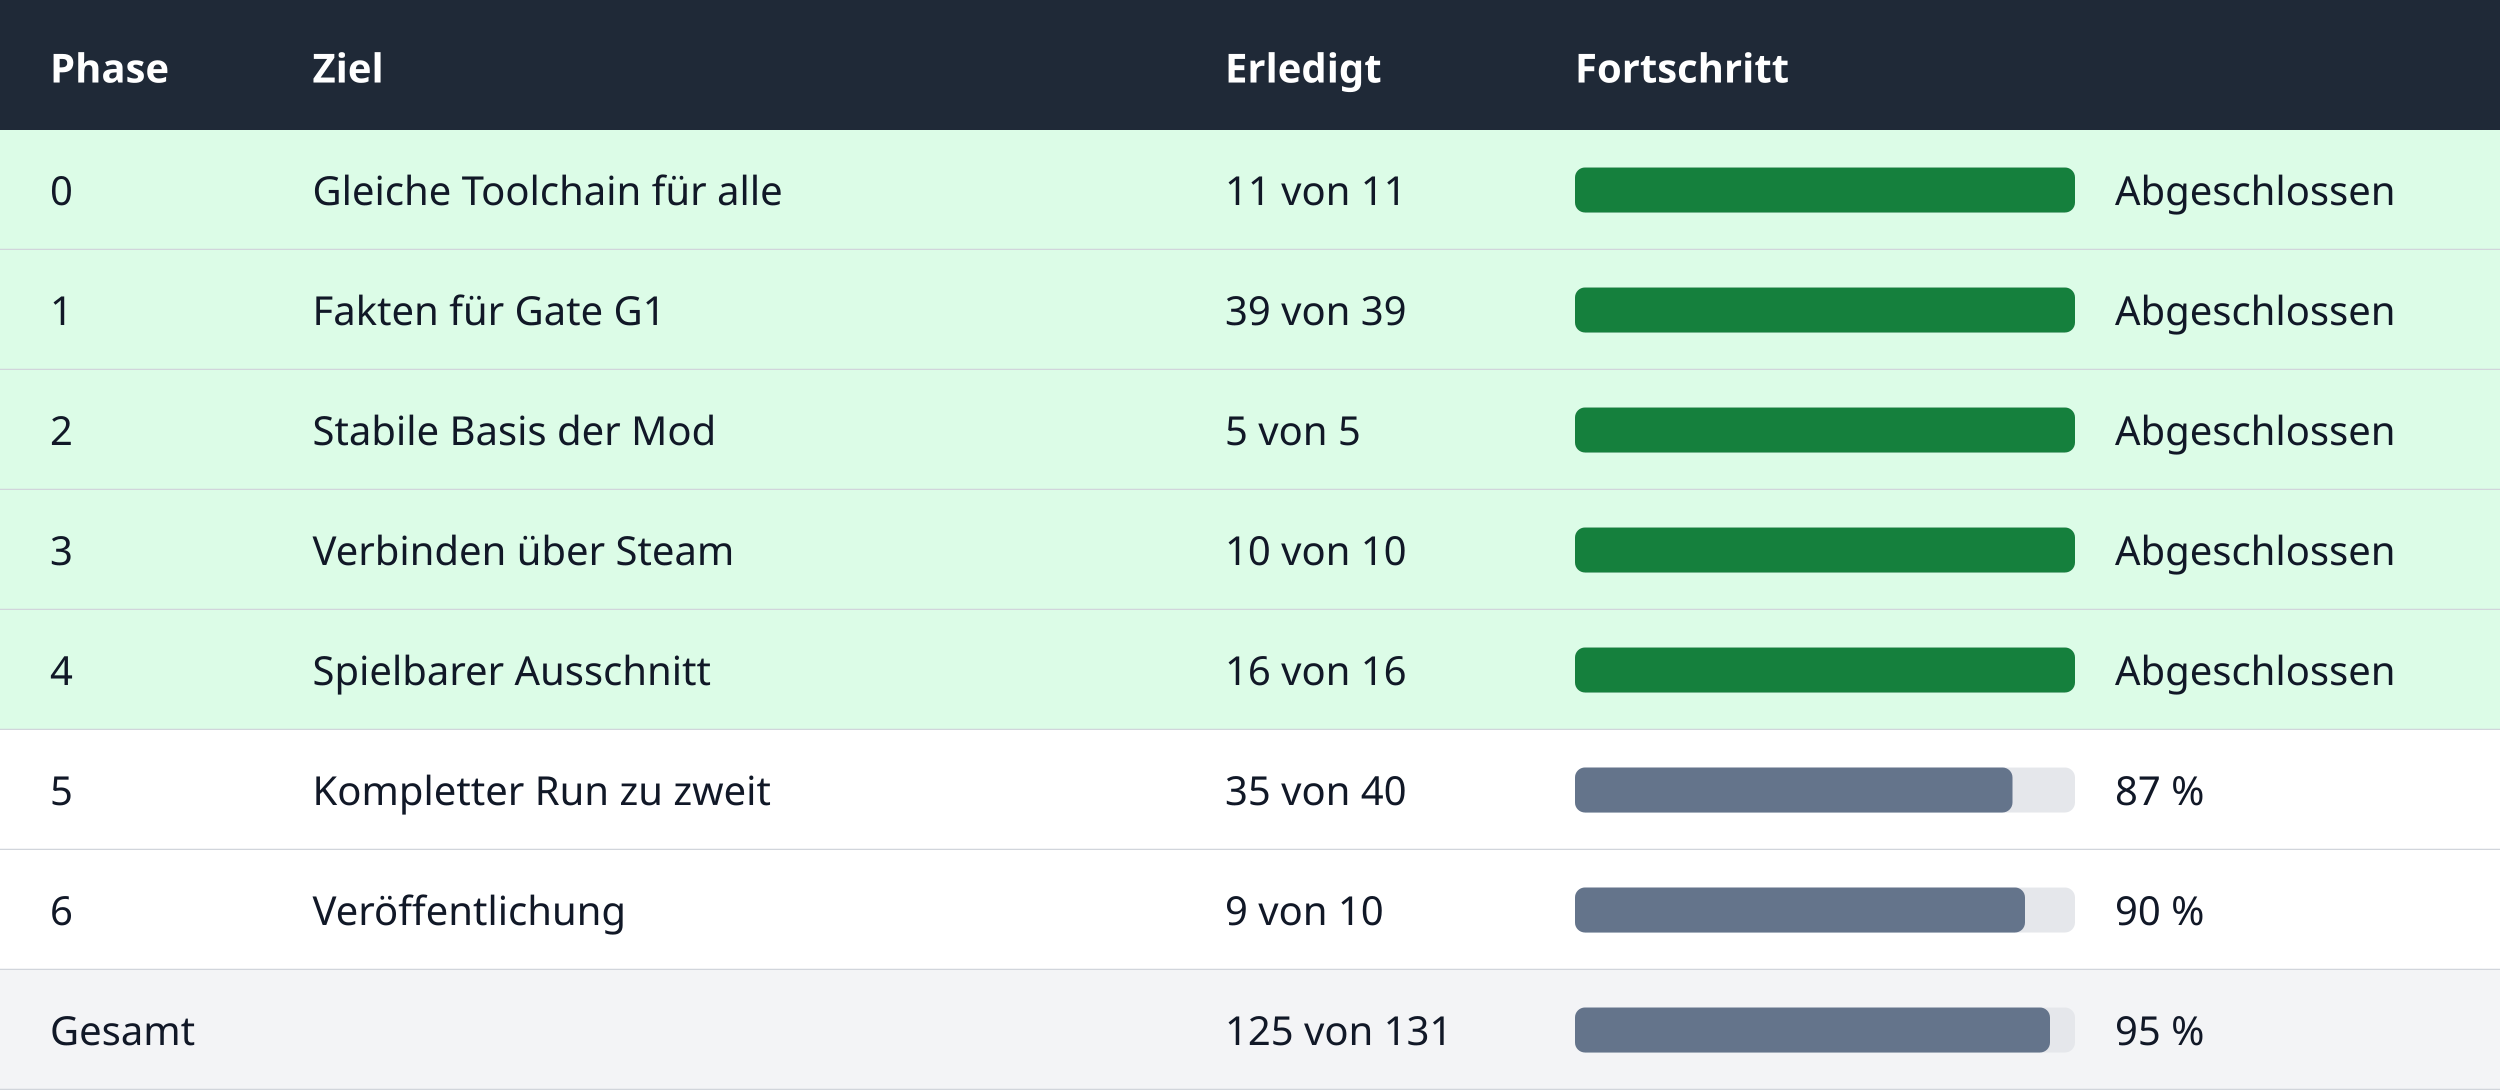
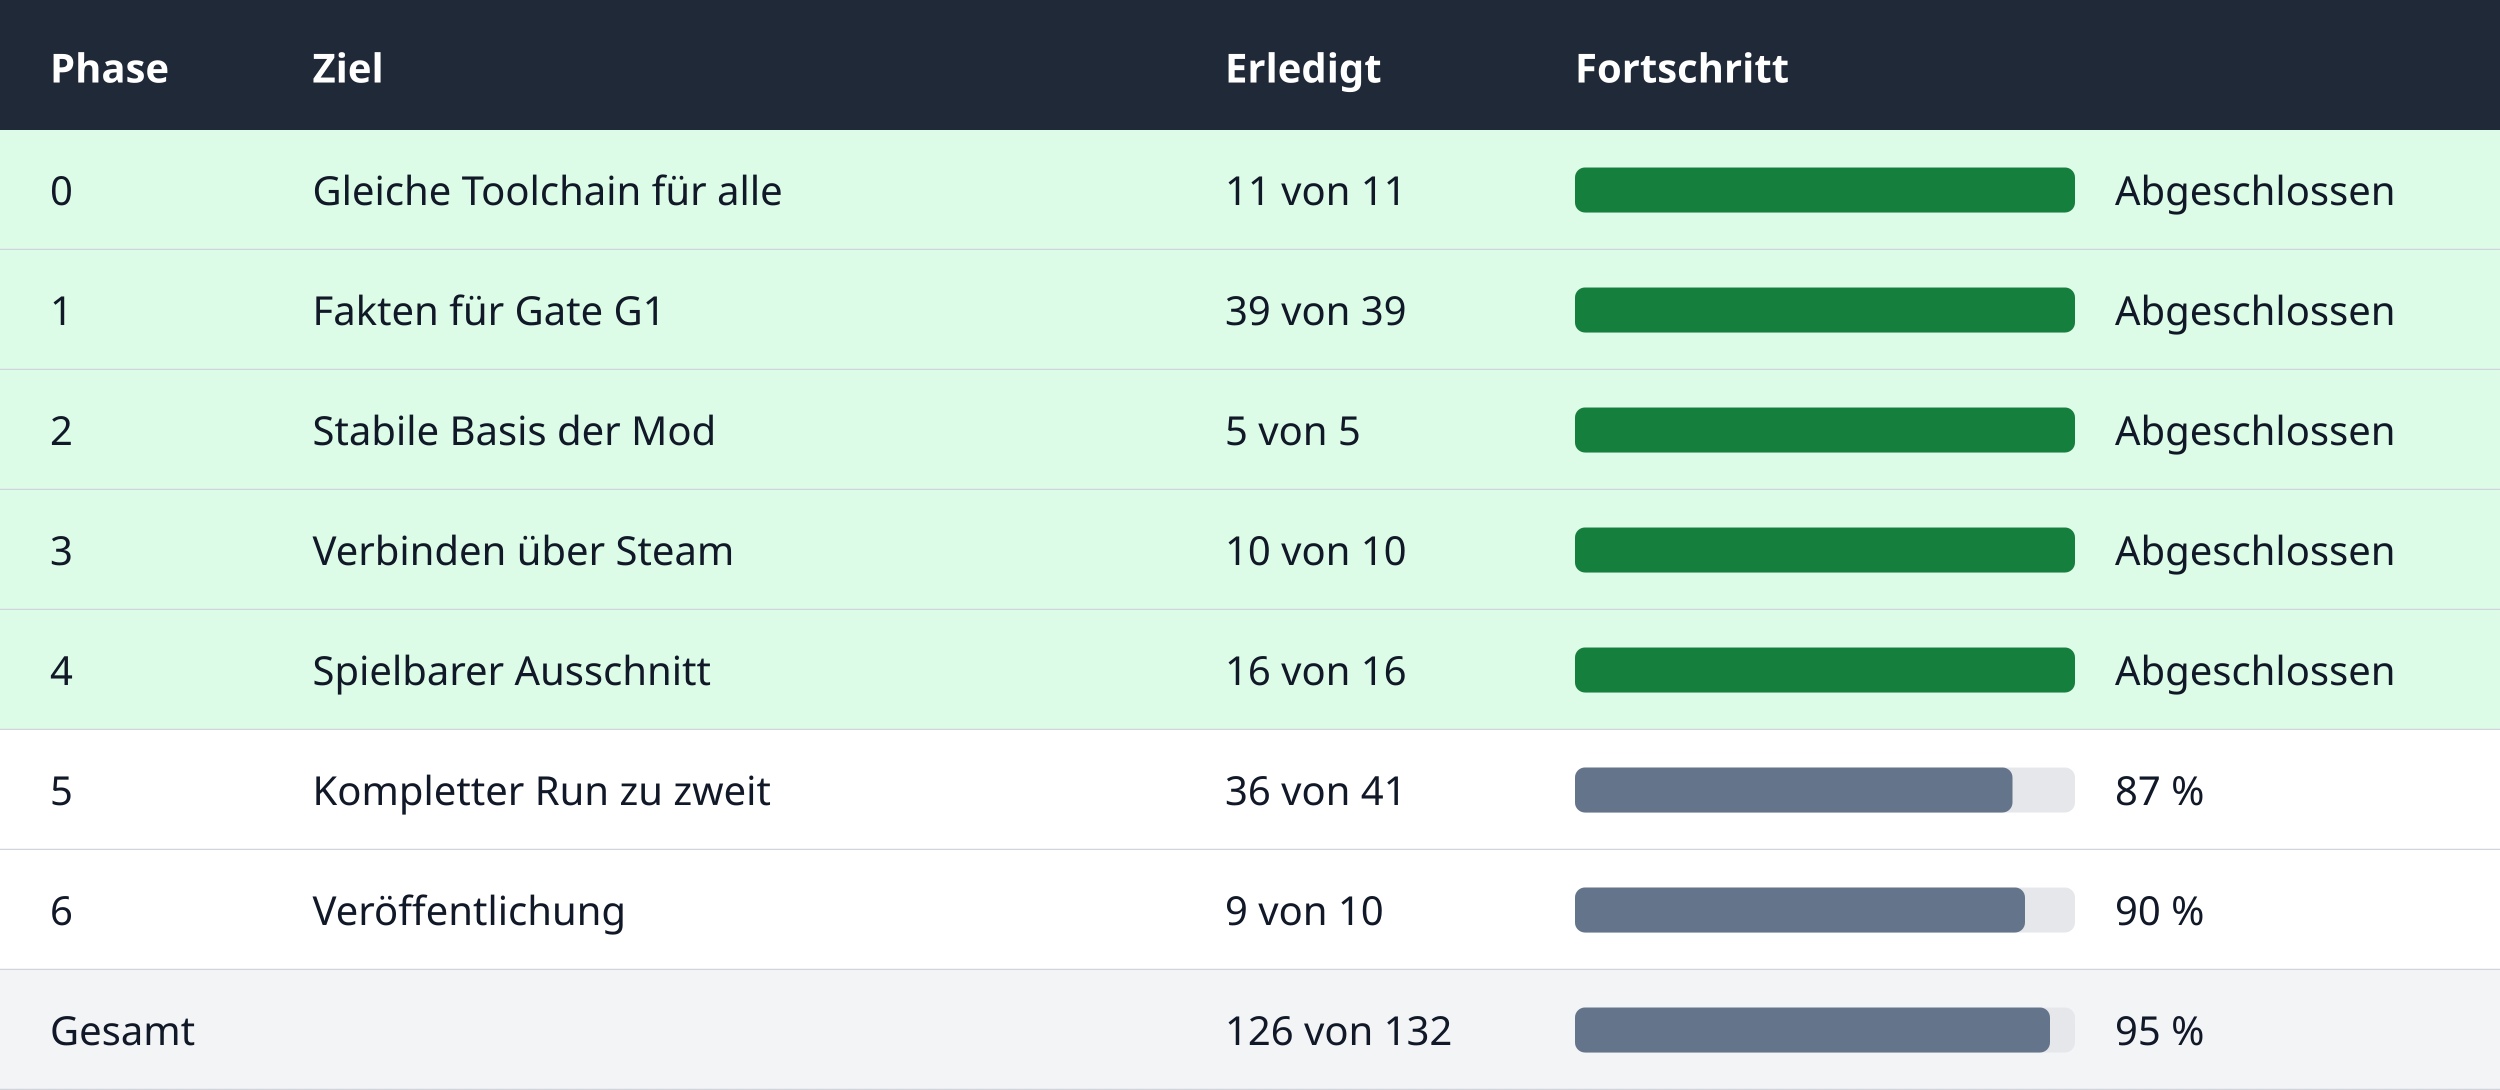
<svg xmlns="http://www.w3.org/2000/svg" width="1000" height="436" viewBox="0 0 1000 436" role="img" aria-labelledby="title desc">
  <g font-family="Segoe UI, sans-serif" font-size="16" fill="#111827">
    <rect width="1000" height="52" fill="#1f2937" />
    <text x="20" y="33" fill="#ffffff" font-weight="600">Phase</text>
    <text x="125" y="33" fill="#ffffff" font-weight="600">Ziel</text>
    <text x="490" y="33" fill="#ffffff" font-weight="600">Erledigt</text>
    <text x="630" y="33" fill="#ffffff" font-weight="600">Fortschritt</text>
    <g id="phase-0">
      <rect y="52" width="1000" height="48" fill="#dcfce7" />
      <path d="M0 100H1000" stroke="#d1d5db" />
      <text x="20" y="82">0</text>
      <text x="125" y="82">Gleiche Toolchain für alle</text>
      <text x="490" y="82">11 von 11</text>
      <rect x="630" y="67" width="200" height="18" rx="4" fill="#e5e7eb" />
      <rect x="630" y="67" width="200" height="18" rx="4" fill="#15803d" />
      <text x="846" y="82">Abgeschlossen</text>
    </g>
    <g id="phase-1">
      <rect y="100" width="1000" height="48" fill="#dcfce7" />
      <path d="M0 148H1000" stroke="#d1d5db" />
      <text x="20" y="130">1</text>
      <text x="125" y="130">Fakten für Gate G1</text>
      <text x="490" y="130">39 von 39</text>
      <rect x="630" y="115" width="200" height="18" rx="4" fill="#e5e7eb" />
      <rect x="630" y="115" width="200" height="18" rx="4" fill="#15803d" />
      <text x="846" y="130">Abgeschlossen</text>
    </g>
    <g id="phase-2">
      <rect y="148" width="1000" height="48" fill="#dcfce7" />
      <path d="M0 196H1000" stroke="#d1d5db" />
      <text x="20" y="178">2</text>
      <text x="125" y="178">Stabile Basis der Mod</text>
      <text x="490" y="178">5 von 5</text>
      <rect x="630" y="163" width="200" height="18" rx="4" fill="#e5e7eb" />
      <rect x="630" y="163" width="200" height="18" rx="4" fill="#15803d" />
      <text x="846" y="178">Abgeschlossen</text>
    </g>
    <g id="phase-3">
      <rect y="196" width="1000" height="48" fill="#dcfce7" />
      <path d="M0 244H1000" stroke="#d1d5db" />
      <text x="20" y="226">3</text>
      <text x="125" y="226">Verbinden über Steam</text>
      <text x="490" y="226">10 von 10</text>
      <rect x="630" y="211" width="200" height="18" rx="4" fill="#e5e7eb" />
      <rect x="630" y="211" width="200" height="18" rx="4" fill="#15803d" />
      <text x="846" y="226">Abgeschlossen</text>
    </g>
    <g id="phase-4">
      <rect y="244" width="1000" height="48" fill="#dcfce7" />
      <path d="M0 292H1000" stroke="#d1d5db" />
      <text x="20" y="274">4</text>
      <text x="125" y="274">Spielbarer Ausschnitt</text>
      <text x="490" y="274">16 von 16</text>
      <rect x="630" y="259" width="200" height="18" rx="4" fill="#e5e7eb" />
      <rect x="630" y="259" width="200" height="18" rx="4" fill="#15803d" />
      <text x="846" y="274">Abgeschlossen</text>
    </g>
    <g id="phase-5">
      <rect y="292" width="1000" height="48" fill="#ffffff" />
      <path d="M0 340H1000" stroke="#d1d5db" />
      <text x="20" y="322">5</text>
      <text x="125" y="322">Kompletter Run zu zweit</text>
-       <text x="490" y="322">35 von 40</text>
+       <text x="490" y="322">36 von 41</text>
      <rect x="630" y="307" width="200" height="18" rx="4" fill="#e5e7eb" />
      <rect x="630" y="307" width="175" height="18" rx="4" fill="#64748b" />
      <text x="846" y="322">87 %</text>
    </g>
    <g id="phase-6">
      <rect y="340" width="1000" height="48" fill="#ffffff" />
      <path d="M0 388H1000" stroke="#d1d5db" />
      <text x="20" y="370">6</text>
      <text x="125" y="370">Veröffentlichung</text>
      <text x="490" y="370">9 von 10</text>
      <rect x="630" y="355" width="200" height="18" rx="4" fill="#e5e7eb" />
      <rect x="630" y="355" width="180" height="18" rx="4" fill="#64748b" />
      <text x="846" y="370">90 %</text>
    </g>
    <g id="phase-gesamt">
      <rect y="388" width="1000" height="48" fill="#f3f4f6" />
      <path d="M0 436H1000" stroke="#d1d5db" />
      <text x="20" y="418">Gesamt</text>
      <text x="125" y="418" />
-       <text x="490" y="418">125 von 131</text>
+       <text x="490" y="418">126 von 132</text>
      <rect x="630" y="403" width="200" height="18" rx="4" fill="#e5e7eb" />
      <rect x="630" y="403" width="190" height="18" rx="4" fill="#64748b" />
      <text x="846" y="418">95 %</text>
    </g>
  </g>
</svg>
